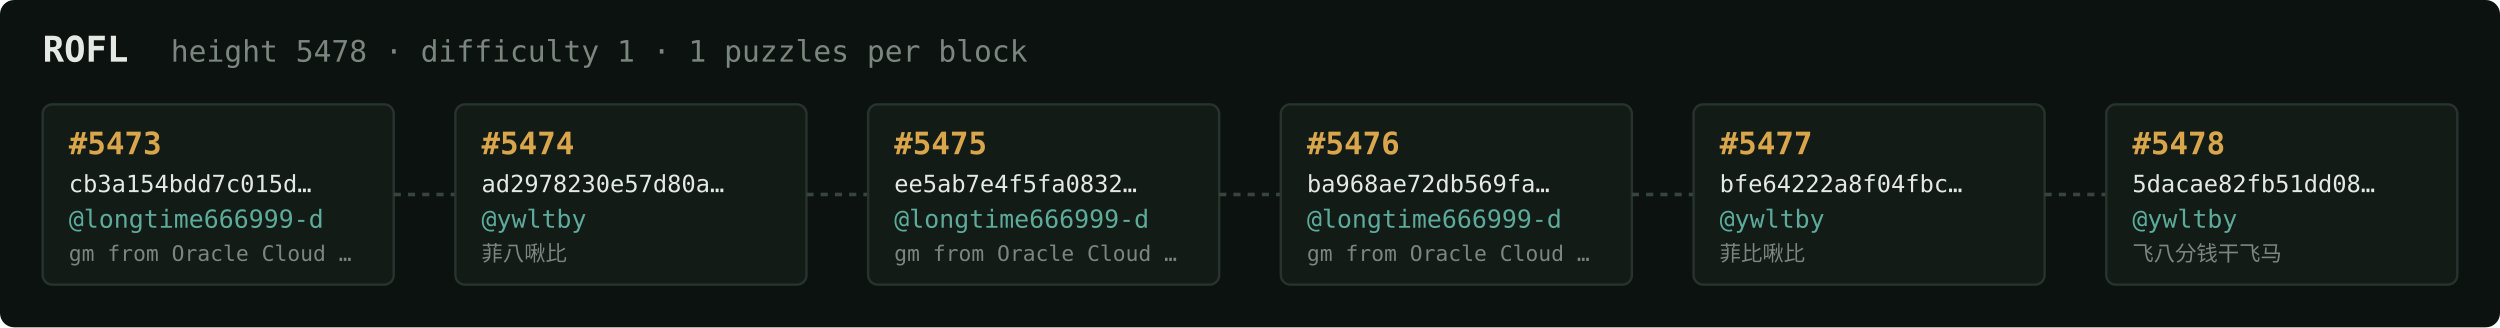
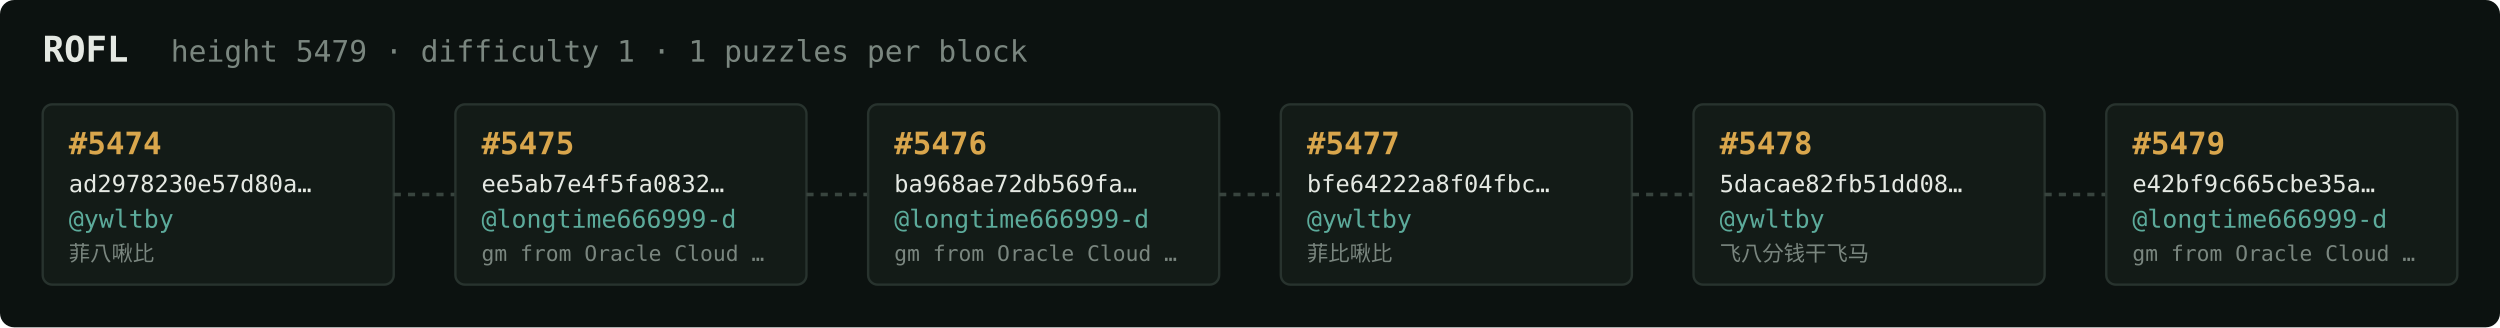
<svg xmlns="http://www.w3.org/2000/svg" width="1054" height="138" viewBox="0 0 1054 138" font-family="ui-monospace,SFMono-Regular,Menlo,monospace">
  <rect fill="#0c1210" width="1054" height="138" rx="6" />
  <text x="18" y="26" fill="#e5e9e3" font-size="15" font-weight="700">ROFL</text>
-   <text x="72" y="26" fill="#7a867f" font-size="12.5">height 5478 · difficulty 1 · 1 puzzles per block</text>
+   <text x="72" y="26" fill="#7a867f" font-size="12.5">height 5479 · difficulty 1 · 1 puzzles per block</text>
  <rect x="18" y="44" width="148" height="76" rx="4" fill="#131b17" stroke="#28332e" stroke-width="1" />
-   <text x="29" y="65" fill="#d9a64c" font-size="13" font-weight="700">#5473</text>
-   <text x="29" y="81" fill="#e5e9e3" font-size="10">cb3a154bdd7c015d…</text>
-   <text x="29" y="96" fill="#5cab9b" font-size="10.5">@longtime666999-d</text>
-   <text x="29" y="110" fill="#7a867f" font-size="9">gm from Oracle Cloud …</text>
+   <text x="29" y="65" fill="#d9a64c" font-size="13" font-weight="700">#5474</text>
+   <text x="29" y="81" fill="#e5e9e3" font-size="10">ad2978230e57d80a…</text>
+   <text x="29" y="96" fill="#5cab9b" font-size="10.5">@ywltby</text>
+   <text x="29" y="110" fill="#7a867f" font-size="9">菲八啾比</text>
  <line x1="166" y1="82.0" x2="192" y2="82.0" stroke="#38443e" stroke-width="1.5" stroke-dasharray="3 3" />
  <rect x="192" y="44" width="148" height="76" rx="4" fill="#131b17" stroke="#28332e" stroke-width="1" />
-   <text x="203" y="65" fill="#d9a64c" font-size="13" font-weight="700">#5474</text>
-   <text x="203" y="81" fill="#e5e9e3" font-size="10">ad2978230e57d80a…</text>
-   <text x="203" y="96" fill="#5cab9b" font-size="10.5">@ywltby</text>
-   <text x="203" y="110" fill="#7a867f" font-size="9">菲八啾比</text>
+   <text x="203" y="65" fill="#d9a64c" font-size="13" font-weight="700">#5475</text>
+   <text x="203" y="81" fill="#e5e9e3" font-size="10">ee5ab7e4f5fa0832…</text>
+   <text x="203" y="96" fill="#5cab9b" font-size="10.5">@longtime666999-d</text>
+   <text x="203" y="110" fill="#7a867f" font-size="9">gm from Oracle Cloud …</text>
  <line x1="340" y1="82.0" x2="366" y2="82.0" stroke="#38443e" stroke-width="1.5" stroke-dasharray="3 3" />
  <rect x="366" y="44" width="148" height="76" rx="4" fill="#131b17" stroke="#28332e" stroke-width="1" />
-   <text x="377" y="65" fill="#d9a64c" font-size="13" font-weight="700">#5475</text>
-   <text x="377" y="81" fill="#e5e9e3" font-size="10">ee5ab7e4f5fa0832…</text>
+   <text x="377" y="65" fill="#d9a64c" font-size="13" font-weight="700">#5476</text>
+   <text x="377" y="81" fill="#e5e9e3" font-size="10">ba968ae72db569fa…</text>
  <text x="377" y="96" fill="#5cab9b" font-size="10.5">@longtime666999-d</text>
  <text x="377" y="110" fill="#7a867f" font-size="9">gm from Oracle Cloud …</text>
  <line x1="514" y1="82.0" x2="540" y2="82.0" stroke="#38443e" stroke-width="1.5" stroke-dasharray="3 3" />
  <rect x="540" y="44" width="148" height="76" rx="4" fill="#131b17" stroke="#28332e" stroke-width="1" />
-   <text x="551" y="65" fill="#d9a64c" font-size="13" font-weight="700">#5476</text>
-   <text x="551" y="81" fill="#e5e9e3" font-size="10">ba968ae72db569fa…</text>
-   <text x="551" y="96" fill="#5cab9b" font-size="10.5">@longtime666999-d</text>
-   <text x="551" y="110" fill="#7a867f" font-size="9">gm from Oracle Cloud …</text>
+   <text x="551" y="65" fill="#d9a64c" font-size="13" font-weight="700">#5477</text>
+   <text x="551" y="81" fill="#e5e9e3" font-size="10">bfe64222a8f04fbc…</text>
+   <text x="551" y="96" fill="#5cab9b" font-size="10.5">@ywltby</text>
+   <text x="551" y="110" fill="#7a867f" font-size="9">菲比啾比</text>
  <line x1="688" y1="82.0" x2="714" y2="82.0" stroke="#38443e" stroke-width="1.5" stroke-dasharray="3 3" />
  <rect x="714" y="44" width="148" height="76" rx="4" fill="#131b17" stroke="#28332e" stroke-width="1" />
-   <text x="725" y="65" fill="#d9a64c" font-size="13" font-weight="700">#5477</text>
-   <text x="725" y="81" fill="#e5e9e3" font-size="10">bfe64222a8f04fbc…</text>
+   <text x="725" y="65" fill="#d9a64c" font-size="13" font-weight="700">#5478</text>
+   <text x="725" y="81" fill="#e5e9e3" font-size="10">5dacae82fb51dd08…</text>
  <text x="725" y="96" fill="#5cab9b" font-size="10.5">@ywltby</text>
-   <text x="725" y="110" fill="#7a867f" font-size="9">菲比啾比</text>
+   <text x="725" y="110" fill="#7a867f" font-size="9">飞八分钱干飞马</text>
  <line x1="862" y1="82.0" x2="888" y2="82.0" stroke="#38443e" stroke-width="1.5" stroke-dasharray="3 3" />
  <rect x="888" y="44" width="148" height="76" rx="4" fill="#131b17" stroke="#28332e" stroke-width="1" />
-   <text x="899" y="65" fill="#d9a64c" font-size="13" font-weight="700">#5478</text>
-   <text x="899" y="81" fill="#e5e9e3" font-size="10">5dacae82fb51dd08…</text>
-   <text x="899" y="96" fill="#5cab9b" font-size="10.5">@ywltby</text>
-   <text x="899" y="110" fill="#7a867f" font-size="9">飞八分钱干飞马</text>
+   <text x="899" y="65" fill="#d9a64c" font-size="13" font-weight="700">#5479</text>
+   <text x="899" y="81" fill="#e5e9e3" font-size="10">e42bf9c665cbe35a…</text>
+   <text x="899" y="96" fill="#5cab9b" font-size="10.5">@longtime666999-d</text>
+   <text x="899" y="110" fill="#7a867f" font-size="9">gm from Oracle Cloud …</text>
</svg>
